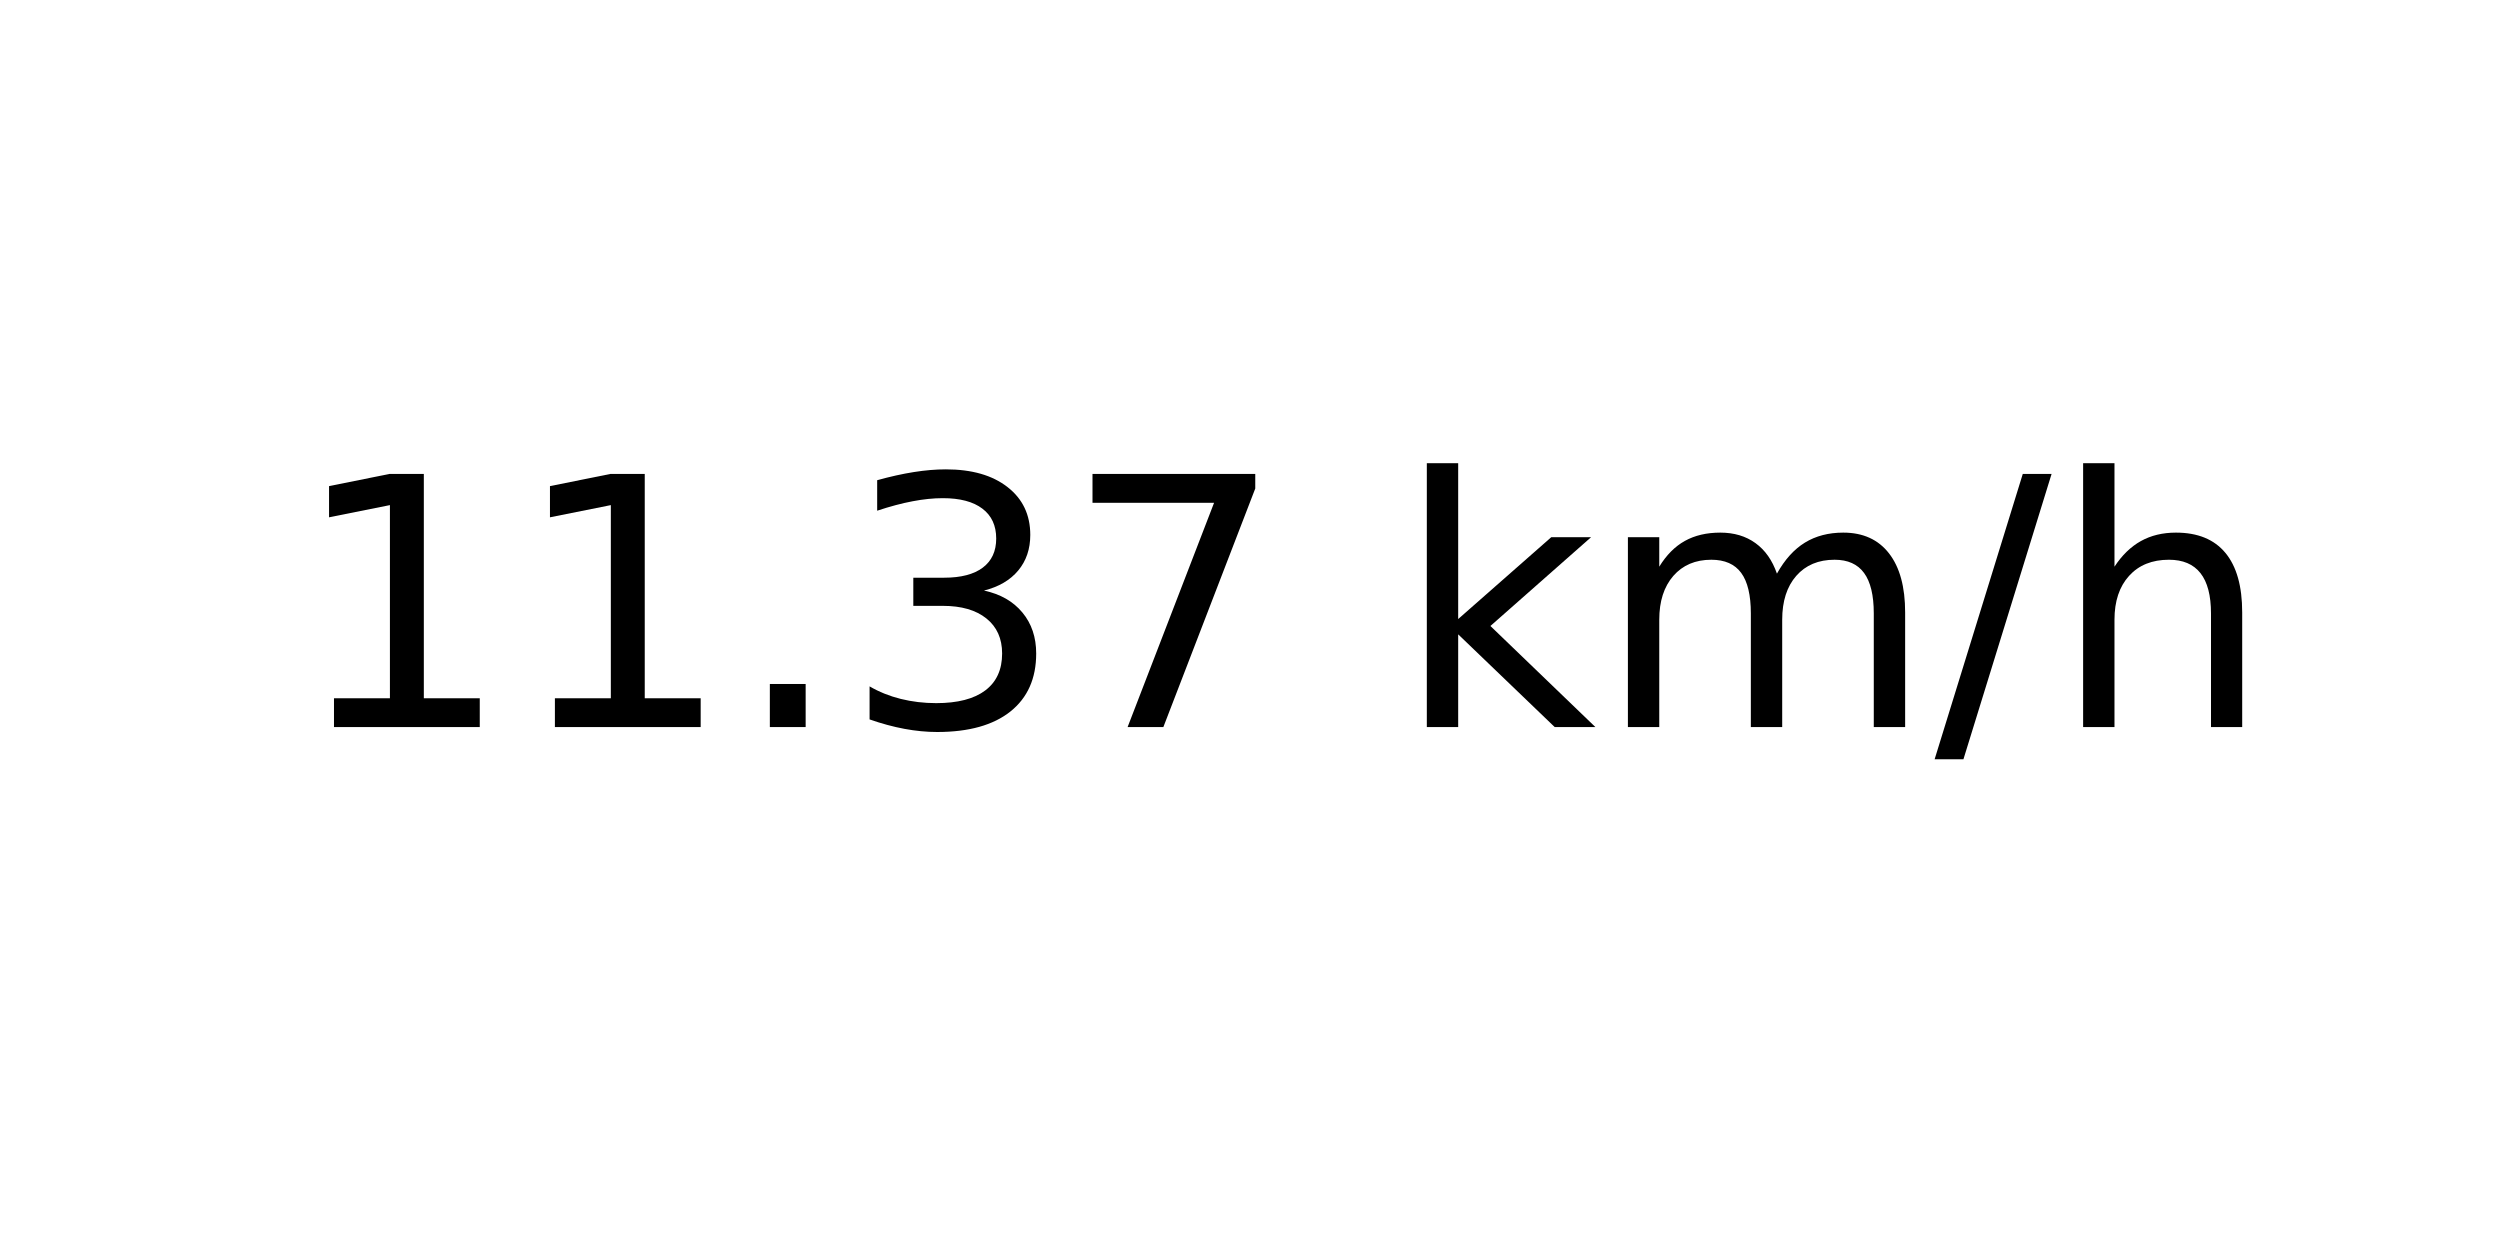
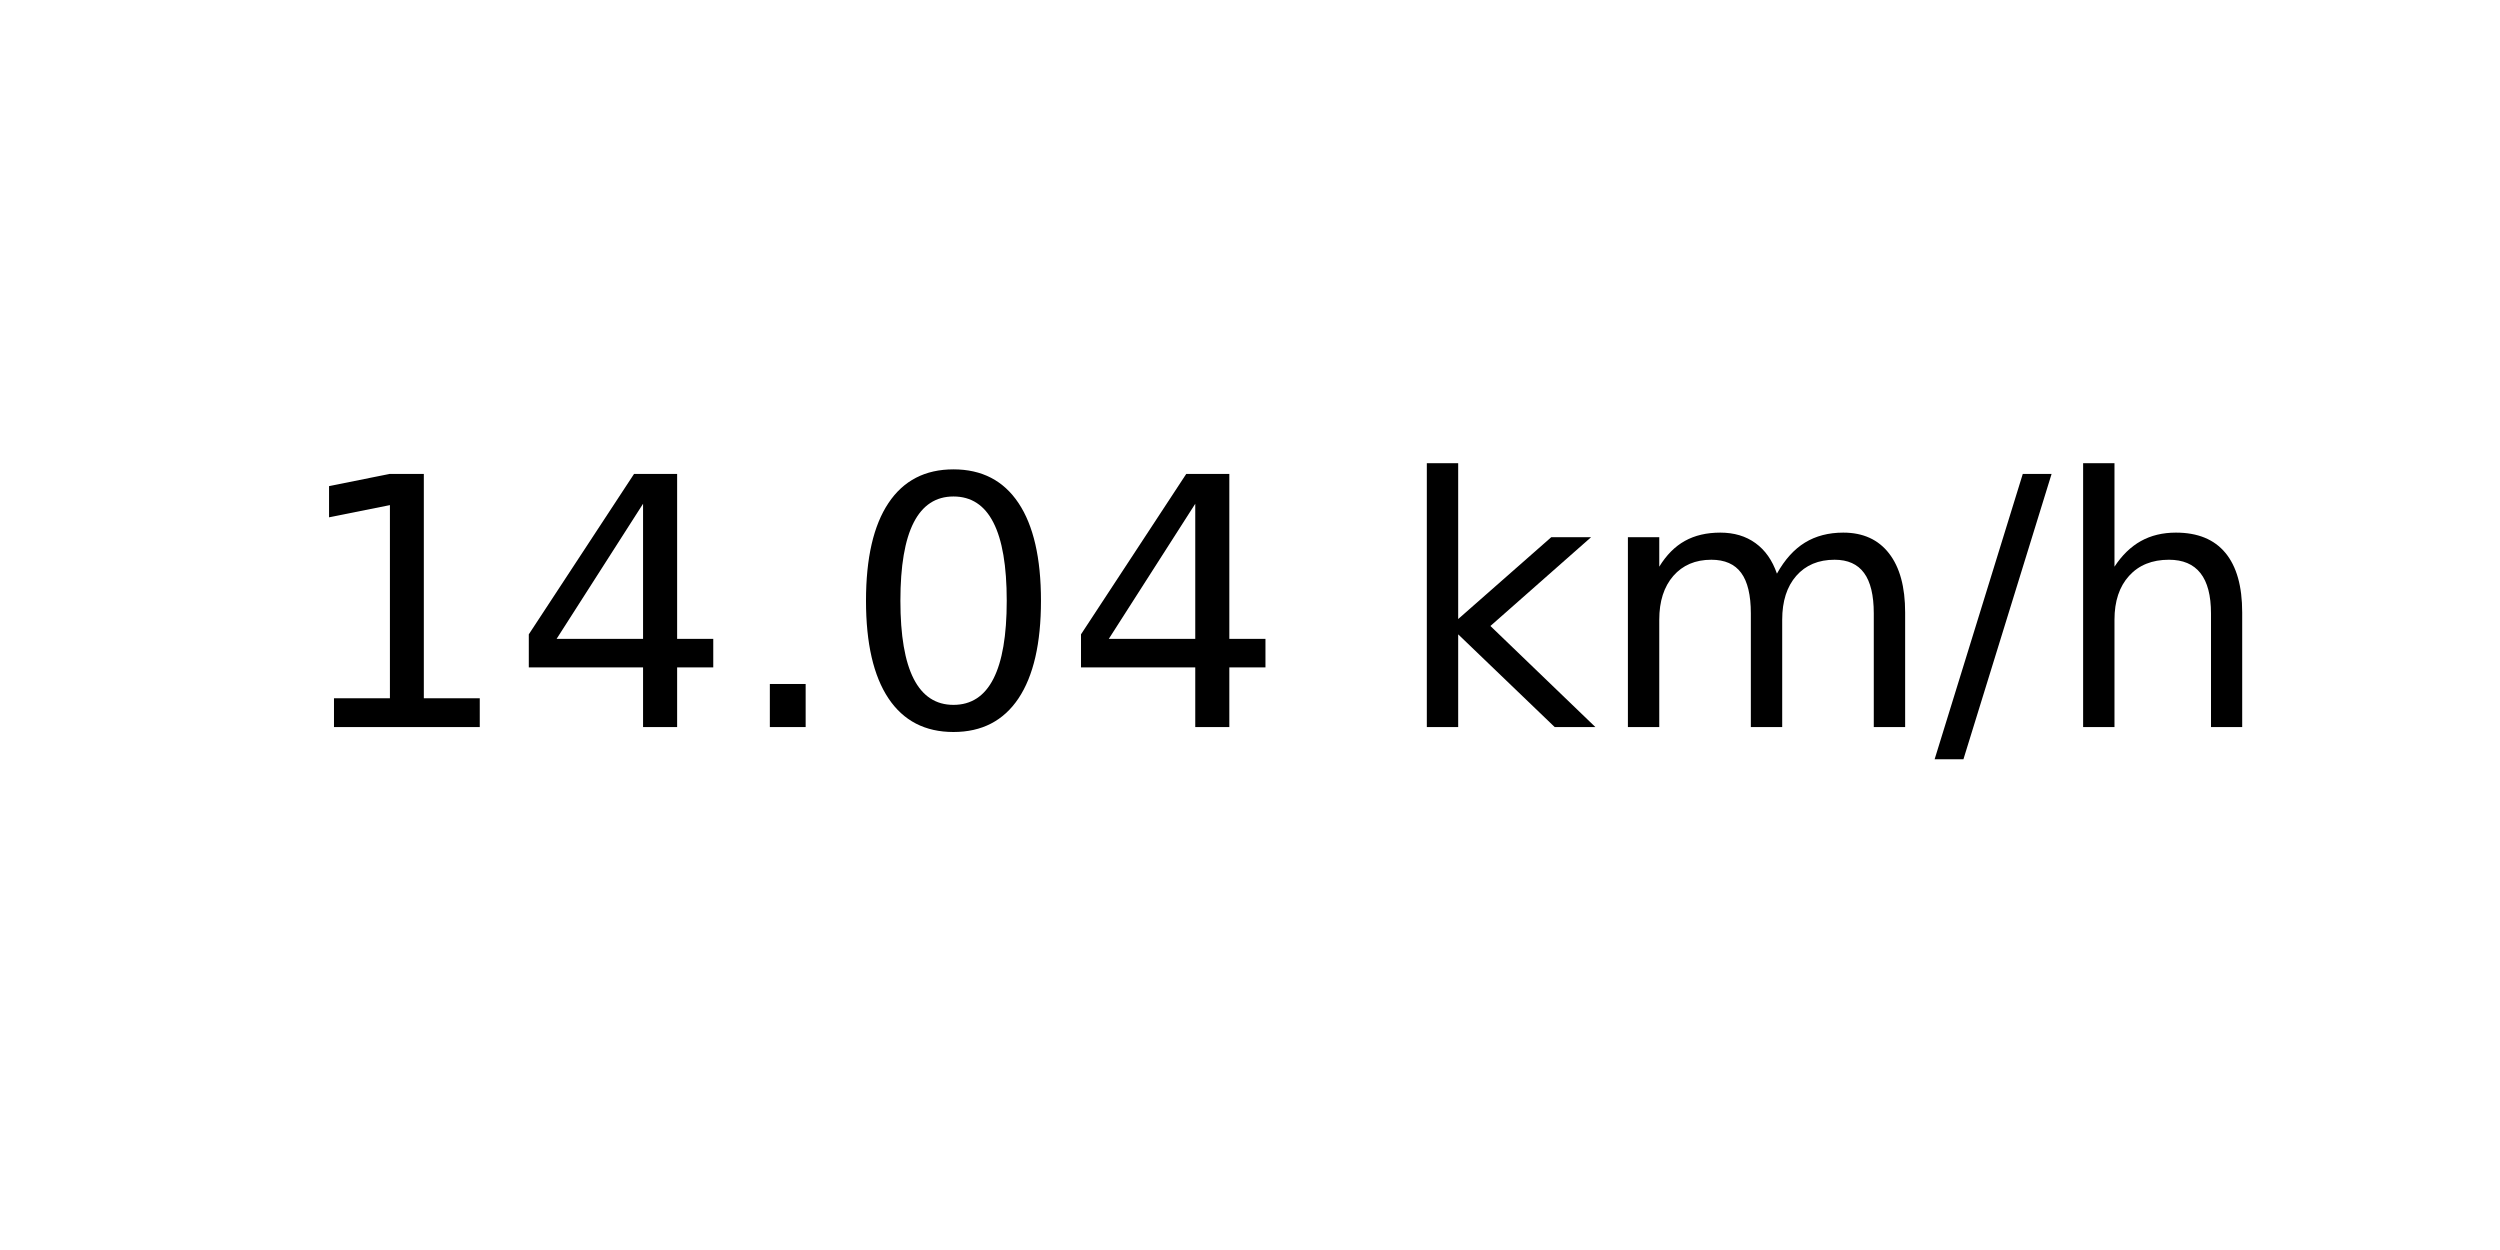
<svg xmlns="http://www.w3.org/2000/svg" xmlns:xlink="http://www.w3.org/1999/xlink" width="72pt" height="36pt" viewBox="0 0 72 36" version="1.1">
  <defs>
    <style type="text/css">*{stroke-linejoin: round; stroke-linecap: butt}</style>
  </defs>
  <g id="figure_1">
    <g id="axes_1">
      <g id="text_1">
        <g transform="translate(8.378125 20.93937) scale(0.1 -0.1)">
          <defs>
            <path id="DejaVuSans-31" d="M 794 531  L 1825 531  L 1825 4091  L 703 3866  L 703 4441  L 1819 4666  L 2450 4666  L 2450 531  L 3481 531  L 3481 0  L 794 0  L 794 531  z " transform="scale(0.015625)" />
+             <path id="DejaVuSans-34" d="M 2419 4116  L 825 1625  L 2419 1625  L 2419 4116  z M 2253 4666  L 3047 4666  L 3047 1625  L 3713 1625  L 3713 1100  L 3047 1100  L 3047 0  L 2419 0  L 2419 1100  L 313 1100  L 313 1709  L 2253 4666  z " transform="scale(0.015625)" />
            <path id="DejaVuSans-2e" d="M 684 794  L 1344 794  L 1344 0  L 684 0  L 684 794  z " transform="scale(0.015625)" />
-             <path id="DejaVuSans-33" d="M 2597 2516  Q 3050 2419 3304 2112  Q 3559 1806 3559 1356  Q 3559 666 3084 287  Q 2609 -91 1734 -91  Q 1441 -91 1130 -33  Q 819 25 488 141  L 488 750  Q 750 597 1062 519  Q 1375 441 1716 441  Q 2309 441 2620 675  Q 2931 909 2931 1356  Q 2931 1769 2642 2001  Q 2353 2234 1838 2234  L 1294 2234  L 1294 2753  L 1863 2753  Q 2328 2753 2575 2939  Q 2822 3125 2822 3475  Q 2822 3834 2567 4026  Q 2313 4219 1838 4219  Q 1578 4219 1281 4162  Q 984 4106 628 3988  L 628 4550  Q 988 4650 1302 4700  Q 1616 4750 1894 4750  Q 2613 4750 3031 4423  Q 3450 4097 3450 3541  Q 3450 3153 3228 2886  Q 3006 2619 2597 2516  z " transform="scale(0.015625)" />
-             <path id="DejaVuSans-37" d="M 525 4666  L 3525 4666  L 3525 4397  L 1831 0  L 1172 0  L 2766 4134  L 525 4134  L 525 4666  z " transform="scale(0.015625)" />
+             <path id="DejaVuSans-30" d="M 2034 4250  Q 1547 4250 1301 3770  Q 1056 3291 1056 2328  Q 1056 1369 1301 889  Q 1547 409 2034 409  Q 2525 409 2770 889  Q 3016 1369 3016 2328  Q 3016 3291 2770 3770  Q 2525 4250 2034 4250  z M 2034 4750  Q 2819 4750 3233 4129  Q 3647 3509 3647 2328  Q 3647 1150 3233 529  Q 2819 -91 2034 -91  Q 1250 -91 836 529  Q 422 1150 422 2328  Q 422 3509 836 4129  Q 1250 4750 2034 4750  z " transform="scale(0.015625)" />
            <path id="DejaVuSans-20" transform="scale(0.015625)" />
            <path id="DejaVuSans-6b" d="M 581 4863  L 1159 4863  L 1159 1991  L 2875 3500  L 3609 3500  L 1753 1863  L 3688 0  L 2938 0  L 1159 1709  L 1159 0  L 581 0  L 581 4863  z " transform="scale(0.015625)" />
            <path id="DejaVuSans-6d" d="M 3328 2828  Q 3544 3216 3844 3400  Q 4144 3584 4550 3584  Q 5097 3584 5394 3201  Q 5691 2819 5691 2113  L 5691 0  L 5113 0  L 5113 2094  Q 5113 2597 4934 2840  Q 4756 3084 4391 3084  Q 3944 3084 3684 2787  Q 3425 2491 3425 1978  L 3425 0  L 2847 0  L 2847 2094  Q 2847 2600 2669 2842  Q 2491 3084 2119 3084  Q 1678 3084 1418 2786  Q 1159 2488 1159 1978  L 1159 0  L 581 0  L 581 3500  L 1159 3500  L 1159 2956  Q 1356 3278 1631 3431  Q 1906 3584 2284 3584  Q 2666 3584 2933 3390  Q 3200 3197 3328 2828  z " transform="scale(0.015625)" />
            <path id="DejaVuSans-2f" d="M 1625 4666  L 2156 4666  L 531 -594  L 0 -594  L 1625 4666  z " transform="scale(0.015625)" />
            <path id="DejaVuSans-68" d="M 3513 2113  L 3513 0  L 2938 0  L 2938 2094  Q 2938 2591 2744 2837  Q 2550 3084 2163 3084  Q 1697 3084 1428 2787  Q 1159 2491 1159 1978  L 1159 0  L 581 0  L 581 4863  L 1159 4863  L 1159 2956  Q 1366 3272 1645 3428  Q 1925 3584 2291 3584  Q 2894 3584 3203 3211  Q 3513 2838 3513 2113  z " transform="scale(0.015625)" />
          </defs>
          <use xlink:href="#DejaVuSans-31" />
-           <use xlink:href="#DejaVuSans-31" x="63.623" />
+           <use xlink:href="#DejaVuSans-34" x="63.623" />
          <use xlink:href="#DejaVuSans-2e" x="127.246" />
-           <use xlink:href="#DejaVuSans-33" x="159.033" />
-           <use xlink:href="#DejaVuSans-37" x="222.656" />
+           <use xlink:href="#DejaVuSans-30" x="159.033" />
+           <use xlink:href="#DejaVuSans-34" x="222.656" />
          <use xlink:href="#DejaVuSans-20" x="286.279" />
          <use xlink:href="#DejaVuSans-6b" x="318.066" />
          <use xlink:href="#DejaVuSans-6d" x="375.977" />
          <use xlink:href="#DejaVuSans-2f" x="473.389" />
          <use xlink:href="#DejaVuSans-68" x="507.08" />
        </g>
      </g>
    </g>
  </g>
</svg>
